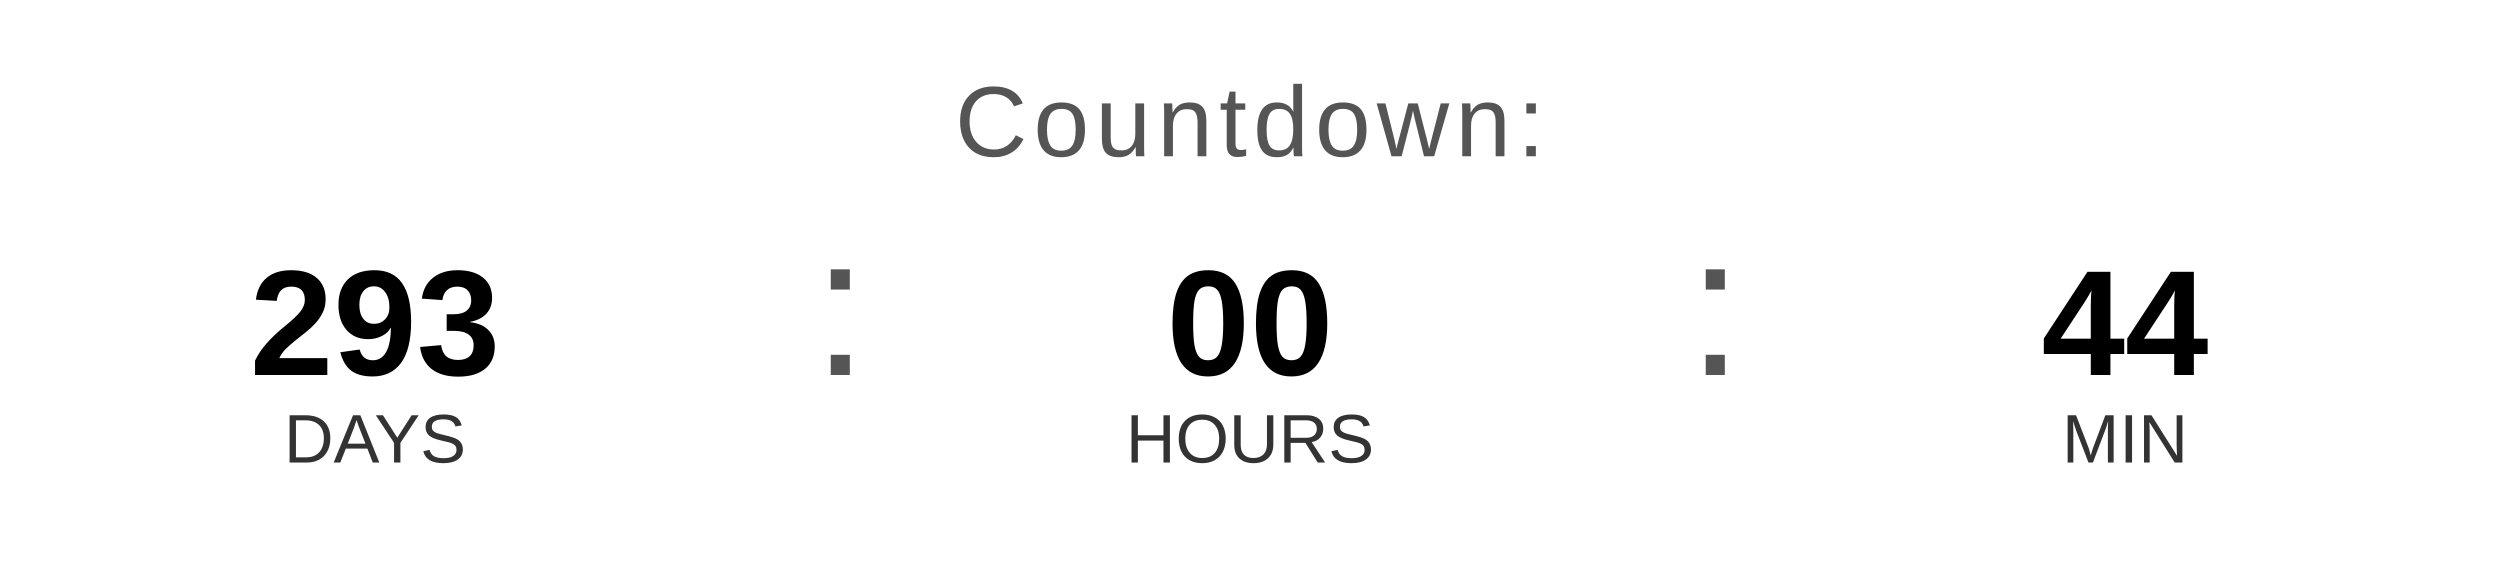
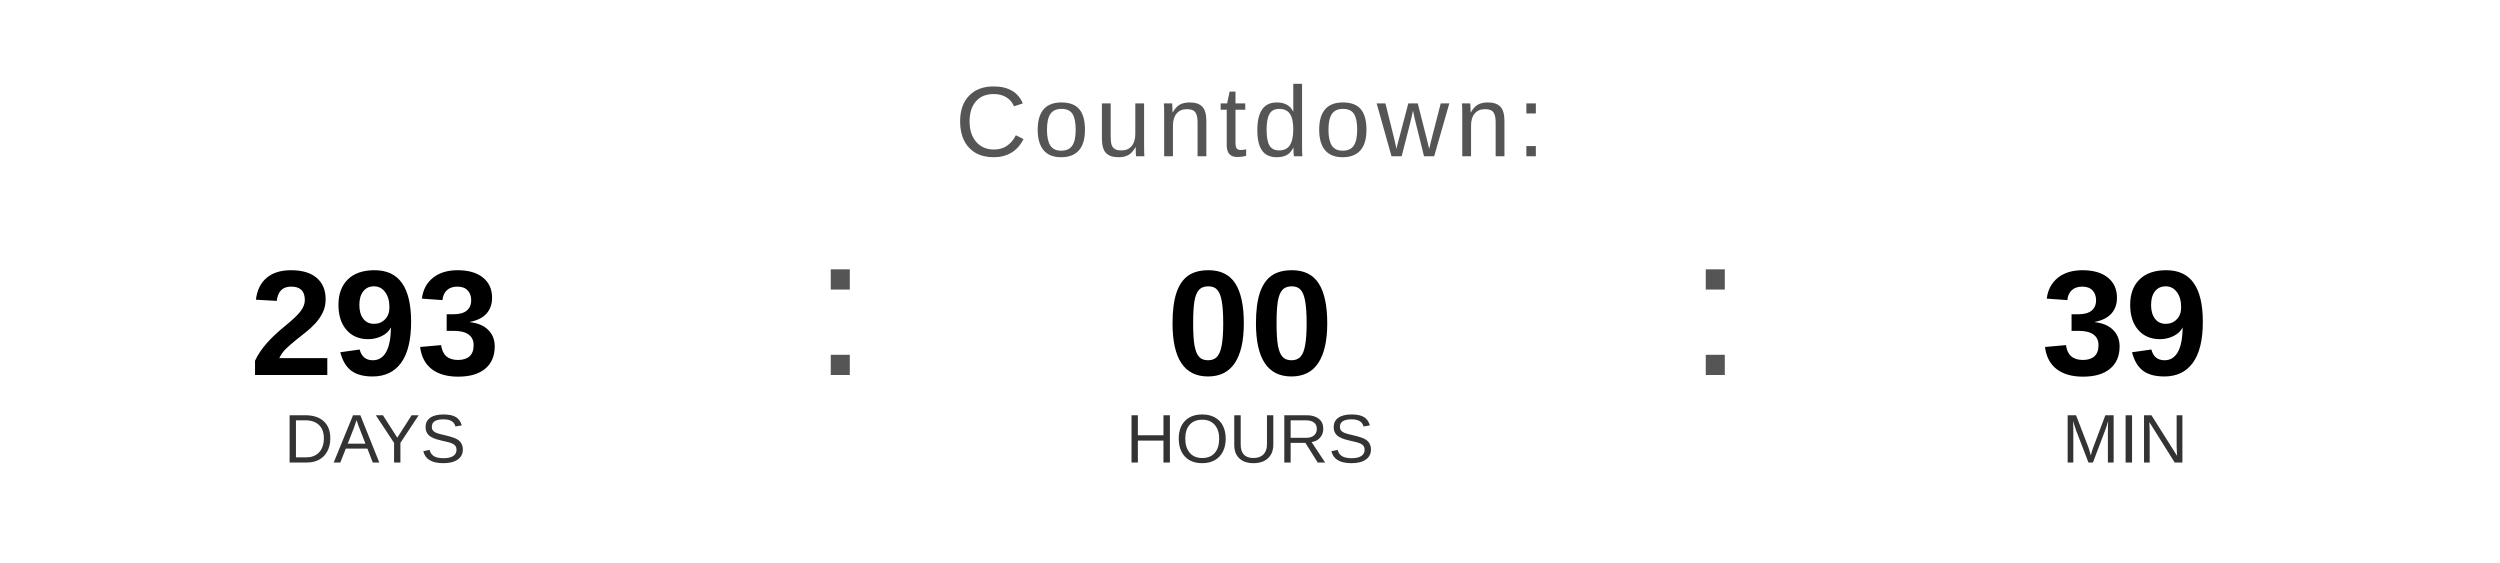
<svg xmlns="http://www.w3.org/2000/svg" width="400" height="90" viewBox="0 0 400 90">
  <text x="200" y="25" font-family="Arial, Helvetica, sans-serif" font-size="16" fill="#555555" text-anchor="middle" letter-spacing="1">
    Countdown:
  </text>
  <text x="60" y="60" font-family="Arial, Helvetica, sans-serif" font-size="24" font-weight="bold" fill="#000000" text-anchor="middle">293</text>
  <text x="60" y="74" font-family="Arial, Helvetica, sans-serif" font-size="11" fill="#333333" text-anchor="middle">DAYS</text>
  <text x="130" y="60" font-family="Arial, sans-serif" font-size="32" fill="#555555">:</text>
  <text x="200" y="60" font-family="Arial, Helvetica, sans-serif" font-size="24" font-weight="bold" fill="#000000" text-anchor="middle">00</text>
  <text x="200" y="74" font-family="Arial, Helvetica, sans-serif" font-size="11" fill="#333333" text-anchor="middle">HOURS</text>
  <text x="270" y="60" font-family="Arial, sans-serif" font-size="32" fill="#555555">:</text>
-   <text x="340" y="60" font-family="Arial, Helvetica, sans-serif" font-size="24" font-weight="bold" fill="#000000" text-anchor="middle">44</text>
+   <text x="340" y="60" font-family="Arial, Helvetica, sans-serif" font-size="24" font-weight="bold" fill="#000000" text-anchor="middle">39</text>
  <text x="340" y="74" font-family="Arial, Helvetica, sans-serif" font-size="11" fill="#333333" text-anchor="middle">MIN</text>
</svg>
